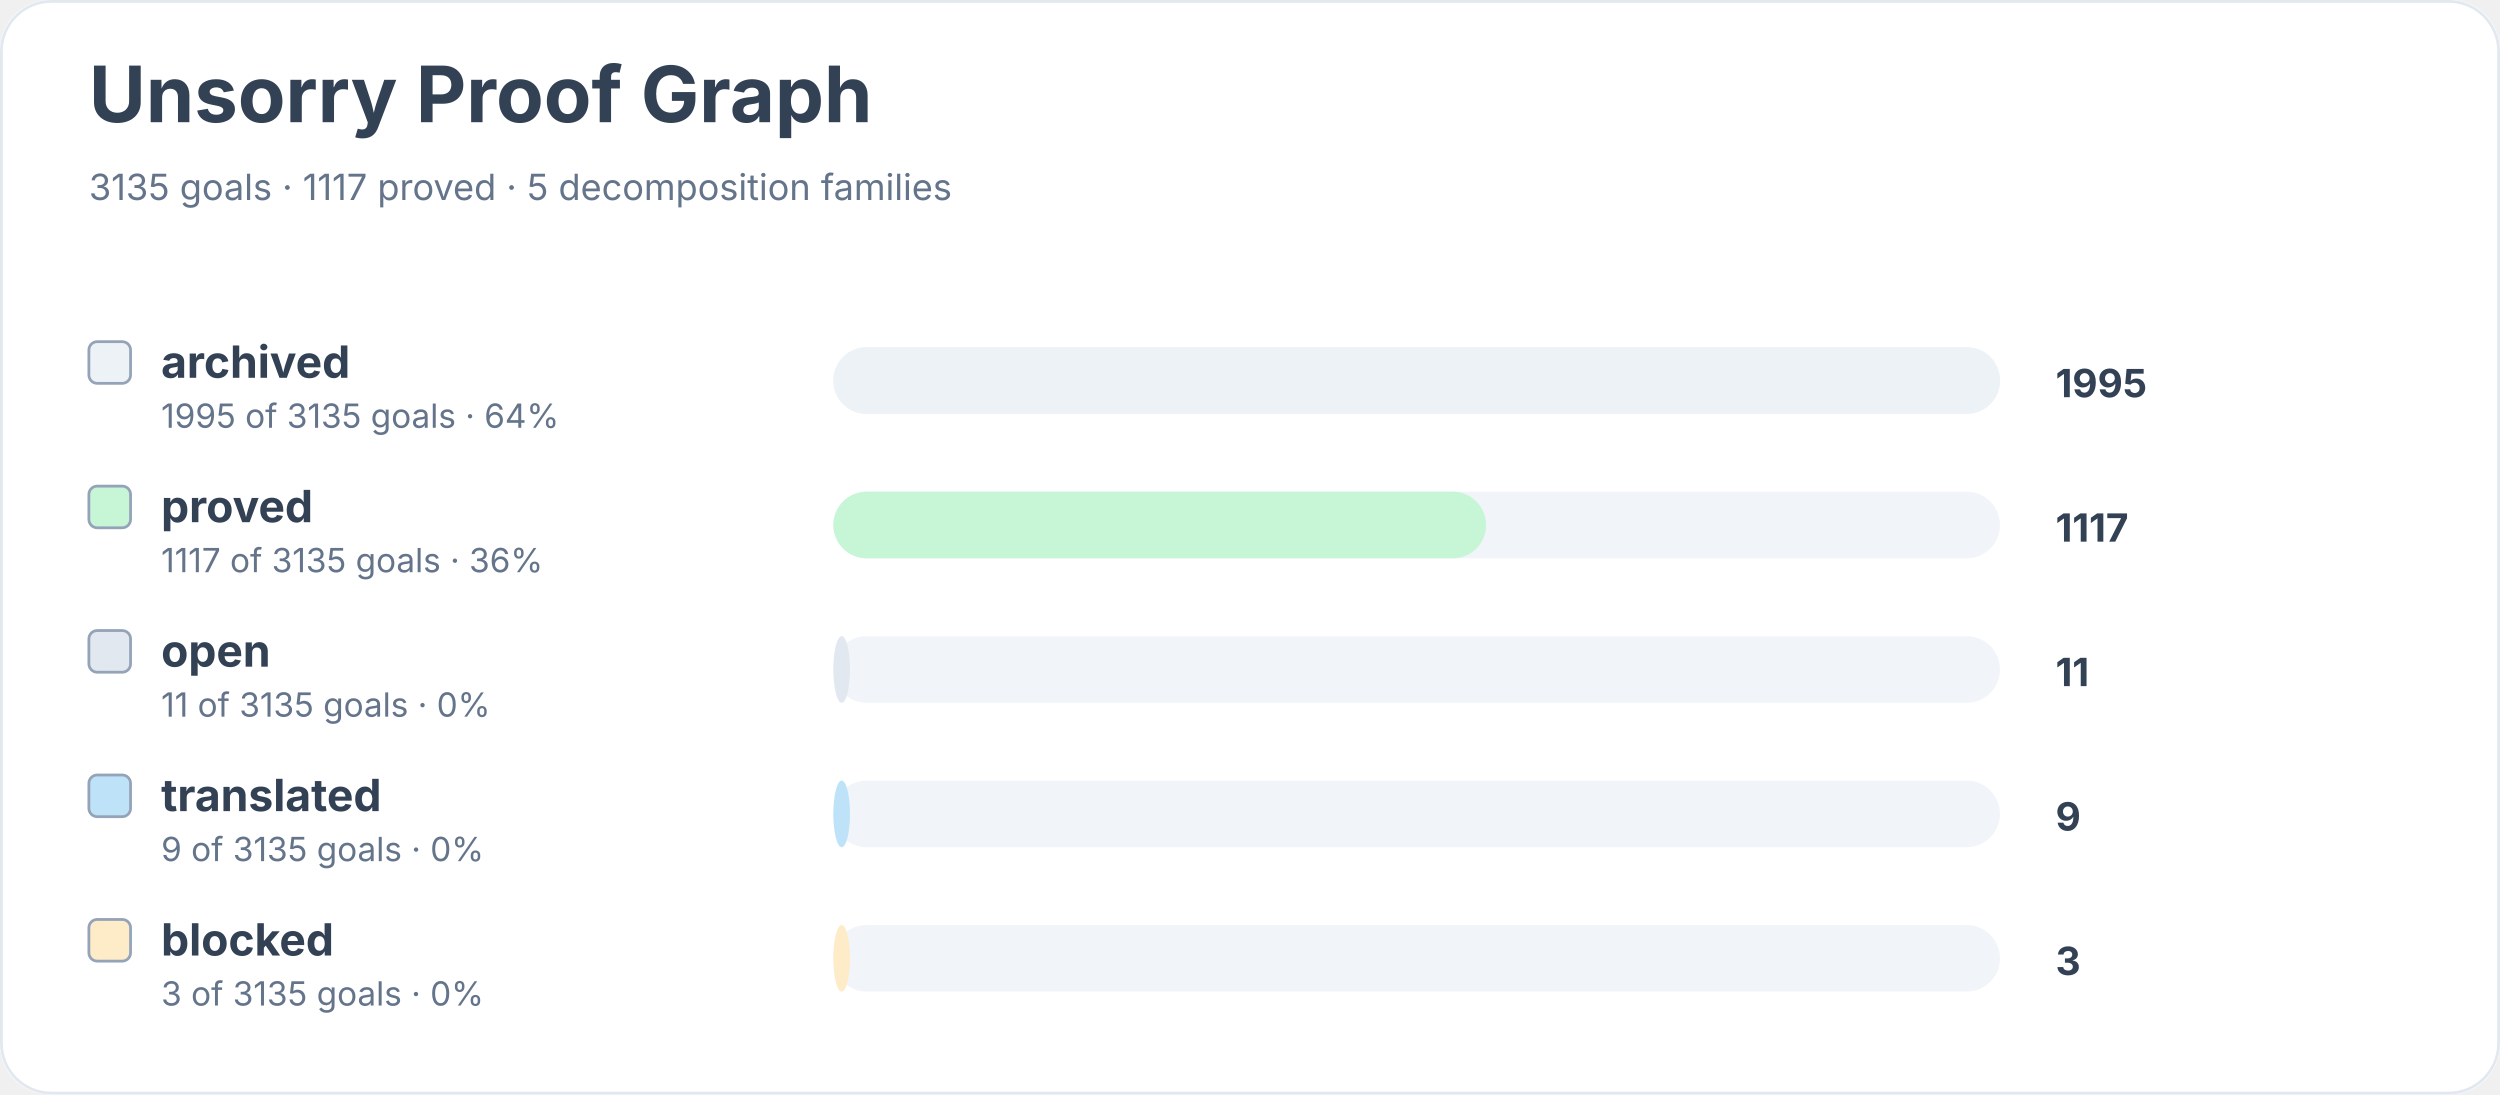
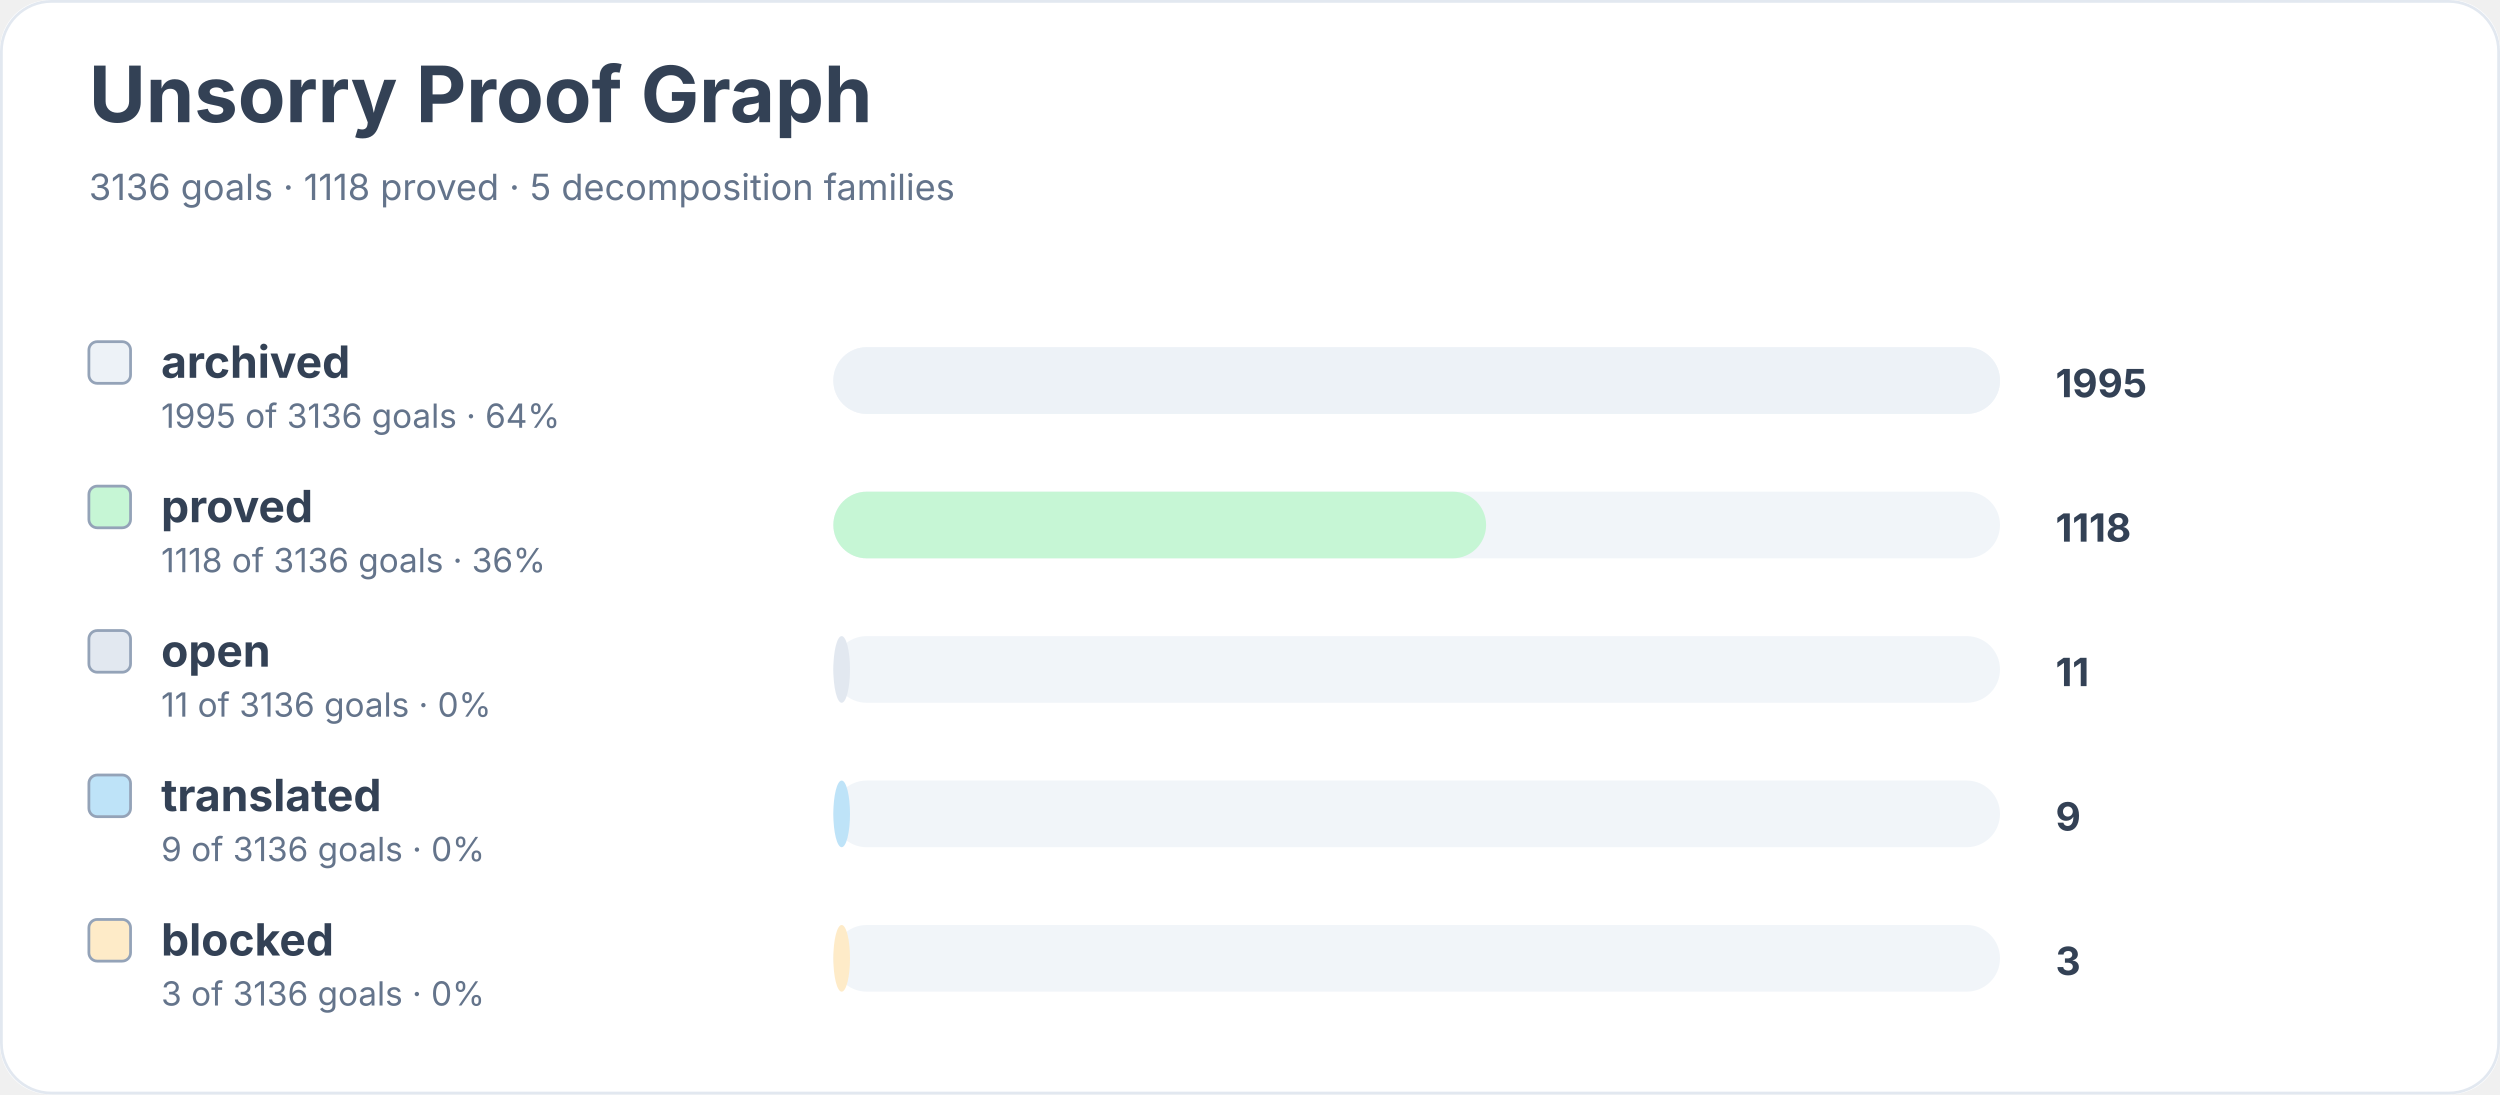
<svg xmlns="http://www.w3.org/2000/svg" width="900" height="394" viewBox="0 0 900 394" role="img" aria-labelledby="title desc">
  <rect width="900" height="100%" rx="18" fill="#ffffff" />
  <rect x="0.5" y="0.5" width="899" height="393" rx="18" fill="none" stroke="#e2e8f0" />
  <text x="32" y="44" font-family="Inter, system-ui, sans-serif" font-size="28" font-weight="700" fill="#334155">Unsorry Proof Graph</text>
-   <text x="32" y="72" font-family="Inter, system-ui, sans-serif" font-size="13" fill="#64748b">3135 goals · 1117 proved · 5 decomposition families</text>
+   <text x="32" y="72" font-family="Inter, system-ui, sans-serif" font-size="13" fill="#64748b">3136 goals · 1118 proved · 5 decomposition families</text>
  <rect x="32" y="123" width="15" height="15" rx="3" fill="#edf2f7" stroke="#94a3b8" />
  <text x="58" y="136" font-family="Inter, system-ui, sans-serif" font-size="16" font-weight="650" fill="#334155">archived</text>
-   <text x="58" y="154" font-family="Inter, system-ui, sans-serif" font-size="12" fill="#64748b">1995 of 3135 goals · 64%</text>
+   <text x="58" y="154" font-family="Inter, system-ui, sans-serif" font-size="12" fill="#64748b">1995 of 3136 goals · 64%</text>
  <rect x="300" y="125" width="420" height="24" rx="12" fill="#f1f5f9" />
  <rect x="300" y="125" width="420" height="24" rx="12" fill="#edf2f7" />
  <text x="740" y="143" font-family="Inter, system-ui, sans-serif" font-size="14" font-weight="700" fill="#334155">1995</text>
  <rect x="32" y="175" width="15" height="15" rx="3" fill="#c6f6d5" stroke="#94a3b8" />
  <text x="58" y="188" font-family="Inter, system-ui, sans-serif" font-size="16" font-weight="650" fill="#334155">proved</text>
-   <text x="58" y="206" font-family="Inter, system-ui, sans-serif" font-size="12" fill="#64748b">1117 of 3135 goals · 36%</text>
+   <text x="58" y="206" font-family="Inter, system-ui, sans-serif" font-size="12" fill="#64748b">1118 of 3136 goals · 36%</text>
  <rect x="300" y="177" width="420" height="24" rx="12" fill="#f1f5f9" />
  <rect x="300" y="177" width="235" height="24" rx="12" fill="#c6f6d5" />
-   <text x="740" y="195" font-family="Inter, system-ui, sans-serif" font-size="14" font-weight="700" fill="#334155">1117</text>
+   <text x="740" y="195" font-family="Inter, system-ui, sans-serif" font-size="14" font-weight="700" fill="#334155">1118</text>
  <rect x="32" y="227" width="15" height="15" rx="3" fill="#e2e8f0" stroke="#94a3b8" />
  <text x="58" y="240" font-family="Inter, system-ui, sans-serif" font-size="16" font-weight="650" fill="#334155">open</text>
-   <text x="58" y="258" font-family="Inter, system-ui, sans-serif" font-size="12" fill="#64748b">11 of 3135 goals · 0%</text>
+   <text x="58" y="258" font-family="Inter, system-ui, sans-serif" font-size="12" fill="#64748b">11 of 3136 goals · 0%</text>
  <rect x="300" y="229" width="420" height="24" rx="12" fill="#f1f5f9" />
  <rect x="300" y="229" width="6" height="24" rx="12" fill="#e2e8f0" />
  <text x="740" y="247" font-family="Inter, system-ui, sans-serif" font-size="14" font-weight="700" fill="#334155">11</text>
  <rect x="32" y="279" width="15" height="15" rx="3" fill="#bee3f8" stroke="#94a3b8" />
  <text x="58" y="292" font-family="Inter, system-ui, sans-serif" font-size="16" font-weight="650" fill="#334155">translated</text>
-   <text x="58" y="310" font-family="Inter, system-ui, sans-serif" font-size="12" fill="#64748b">9 of 3135 goals · 0%</text>
+   <text x="58" y="310" font-family="Inter, system-ui, sans-serif" font-size="12" fill="#64748b">9 of 3136 goals · 0%</text>
  <rect x="300" y="281" width="420" height="24" rx="12" fill="#f1f5f9" />
  <rect x="300" y="281" width="6" height="24" rx="12" fill="#bee3f8" />
  <text x="740" y="299" font-family="Inter, system-ui, sans-serif" font-size="14" font-weight="700" fill="#334155">9</text>
  <rect x="32" y="331" width="15" height="15" rx="3" fill="#feebc8" stroke="#94a3b8" />
  <text x="58" y="344" font-family="Inter, system-ui, sans-serif" font-size="16" font-weight="650" fill="#334155">blocked</text>
-   <text x="58" y="362" font-family="Inter, system-ui, sans-serif" font-size="12" fill="#64748b">3 of 3135 goals · 0%</text>
+   <text x="58" y="362" font-family="Inter, system-ui, sans-serif" font-size="12" fill="#64748b">3 of 3136 goals · 0%</text>
  <rect x="300" y="333" width="420" height="24" rx="12" fill="#f1f5f9" />
  <rect x="300" y="333" width="6" height="24" rx="12" fill="#feebc8" />
  <text x="740" y="351" font-family="Inter, system-ui, sans-serif" font-size="14" font-weight="700" fill="#334155">3</text>
</svg>
